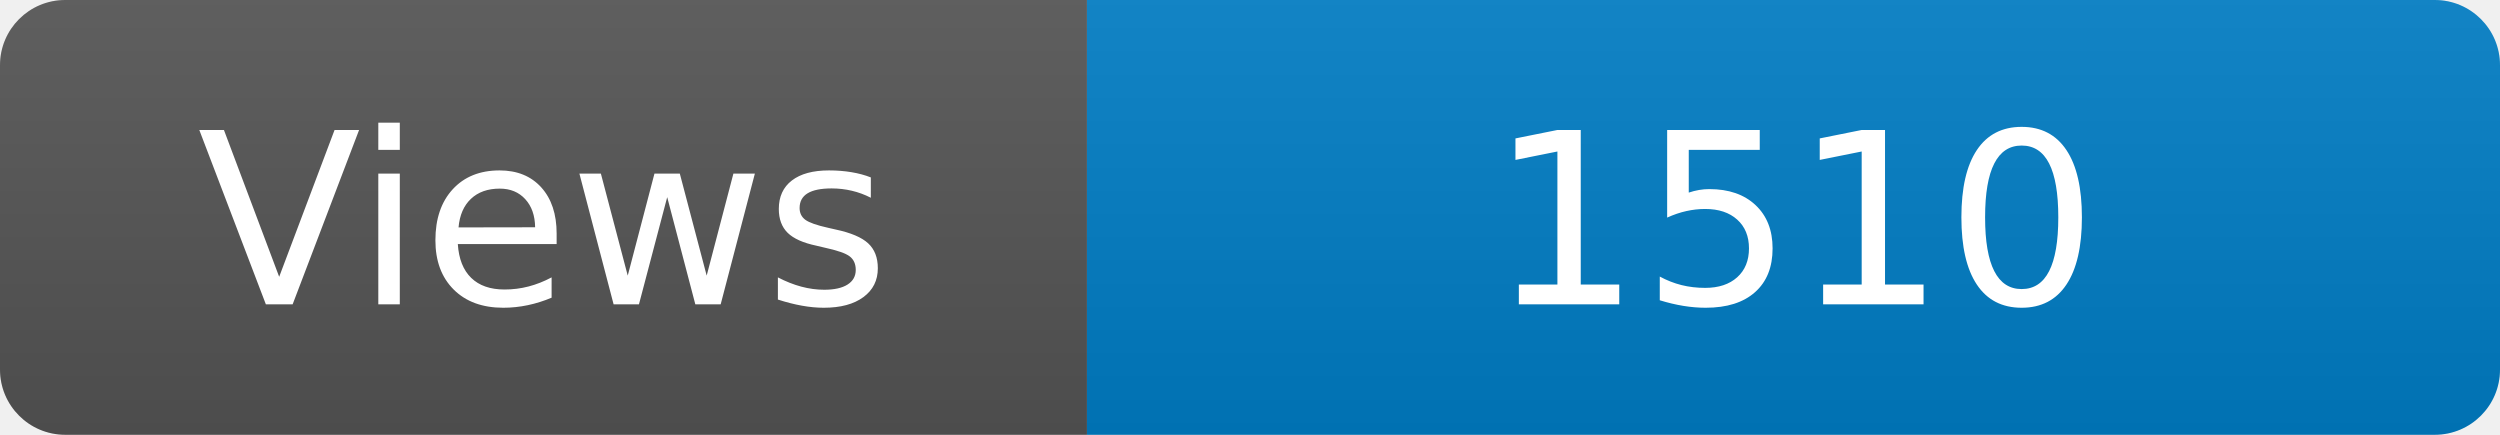
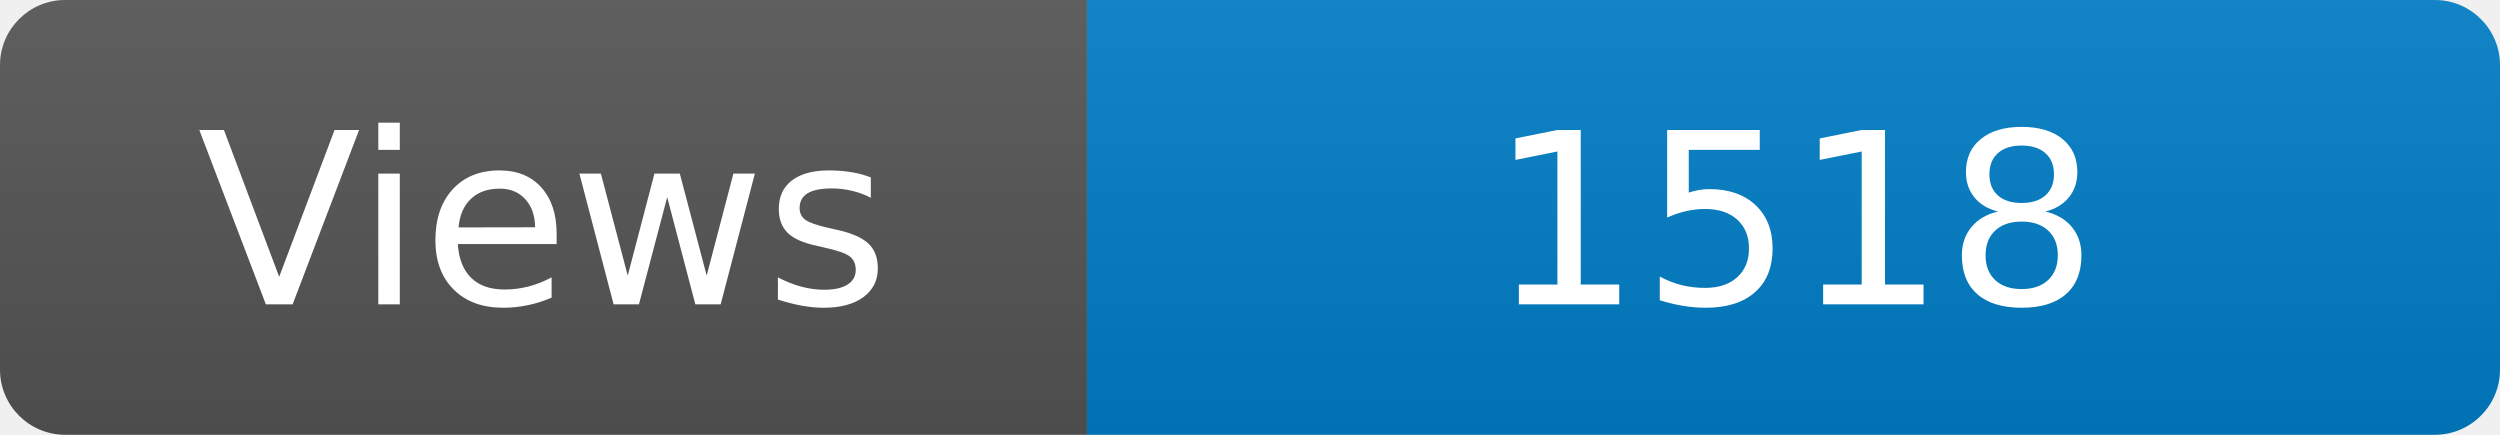
<svg xmlns="http://www.w3.org/2000/svg" width="115" height="20" role="img" aria-label="Maintained?: yes">
  <linearGradient id="s" x2="0" y2="100%">
    <stop offset="0" stop-color="#bbb" stop-opacity=".1" />
    <stop offset="1" stop-opacity=".1" />
  </linearGradient>
  <clipPath id="r">
    <rect width="115" height="20" rx="3" fill="#fff" />
  </clipPath>
  <g clip-path="url(#r)">
    <rect width="50" height="20" fill="#555" />
    <rect x="50" width="160" height="20" fill="#007ec6" />
    <rect width="115" height="20" fill="url(#s)" />
  </g>
  <g fill="#fff" text-anchor="middle" font-family="Verdana,Geneva,DejaVu Sans,sans-serif" font-size="110">
    <text x="250" y="140" transform="scale(.1)" fill="#fff">Views</text>
-     <text x="825" y="140" transform="scale(.1)" fill="#fff">1510</text>
+     <text x="825" y="140" transform="scale(.1)" fill="#fff">1518</text>
  </g>
</svg>
